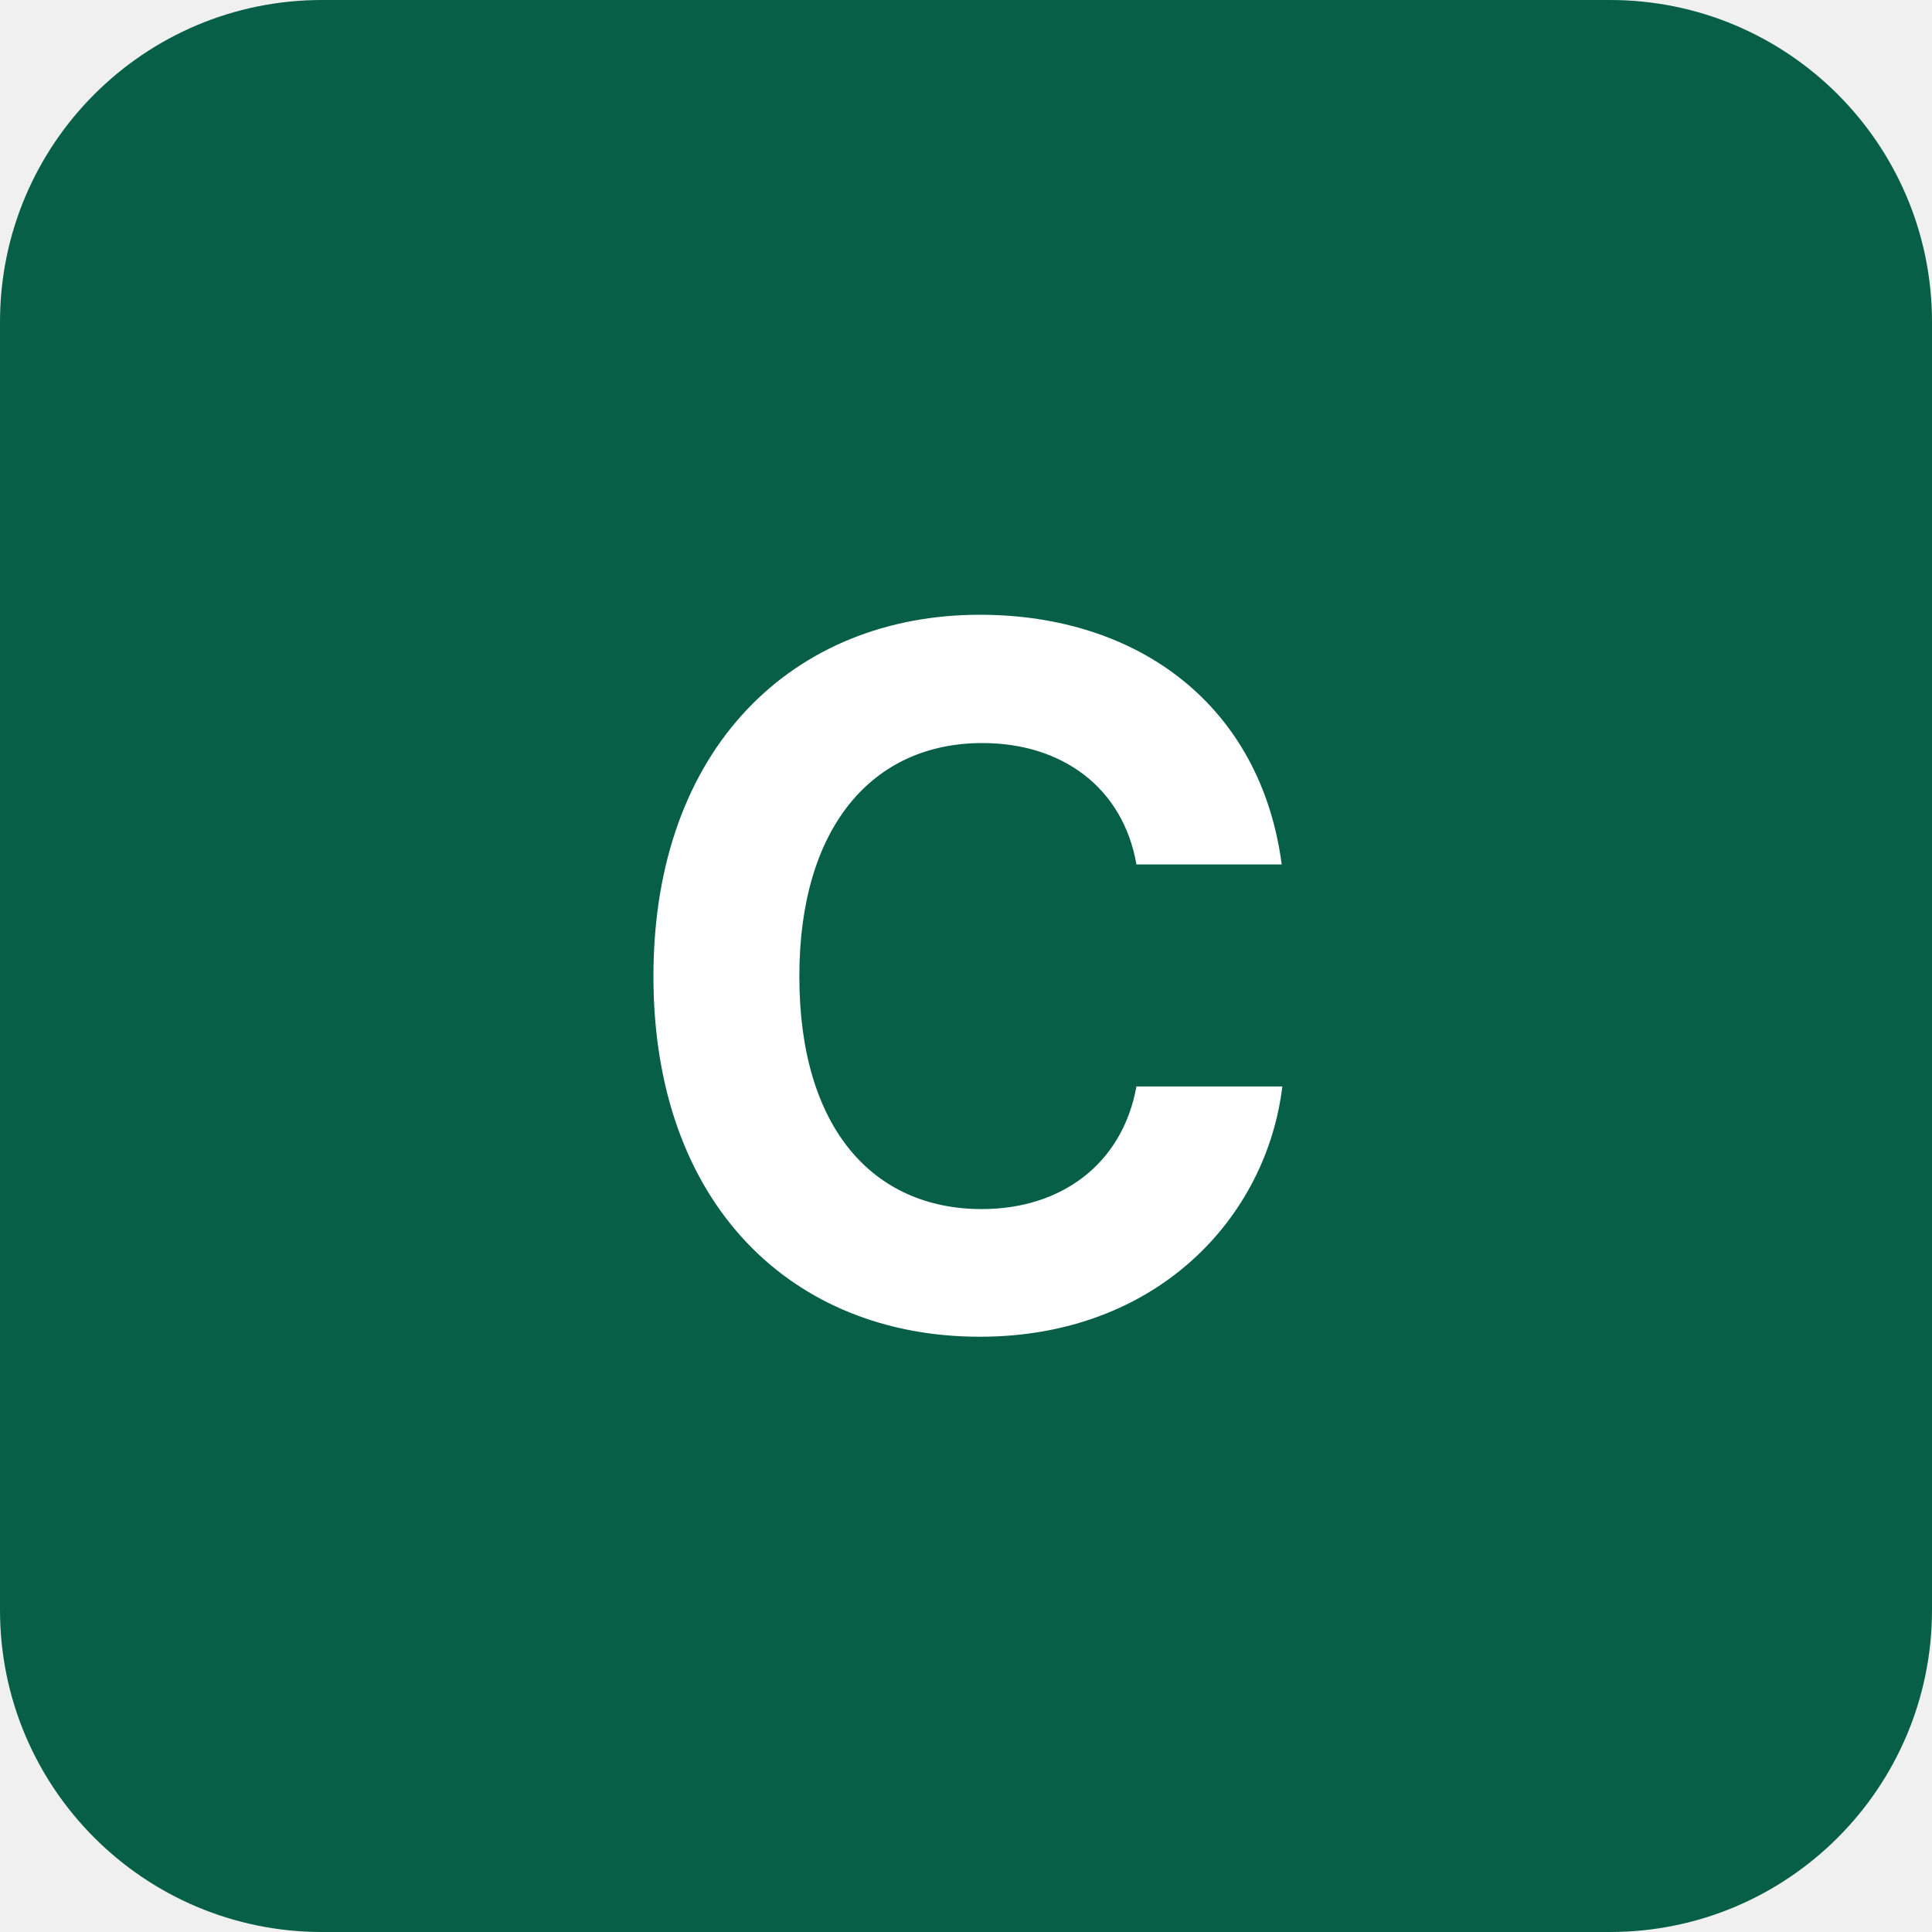
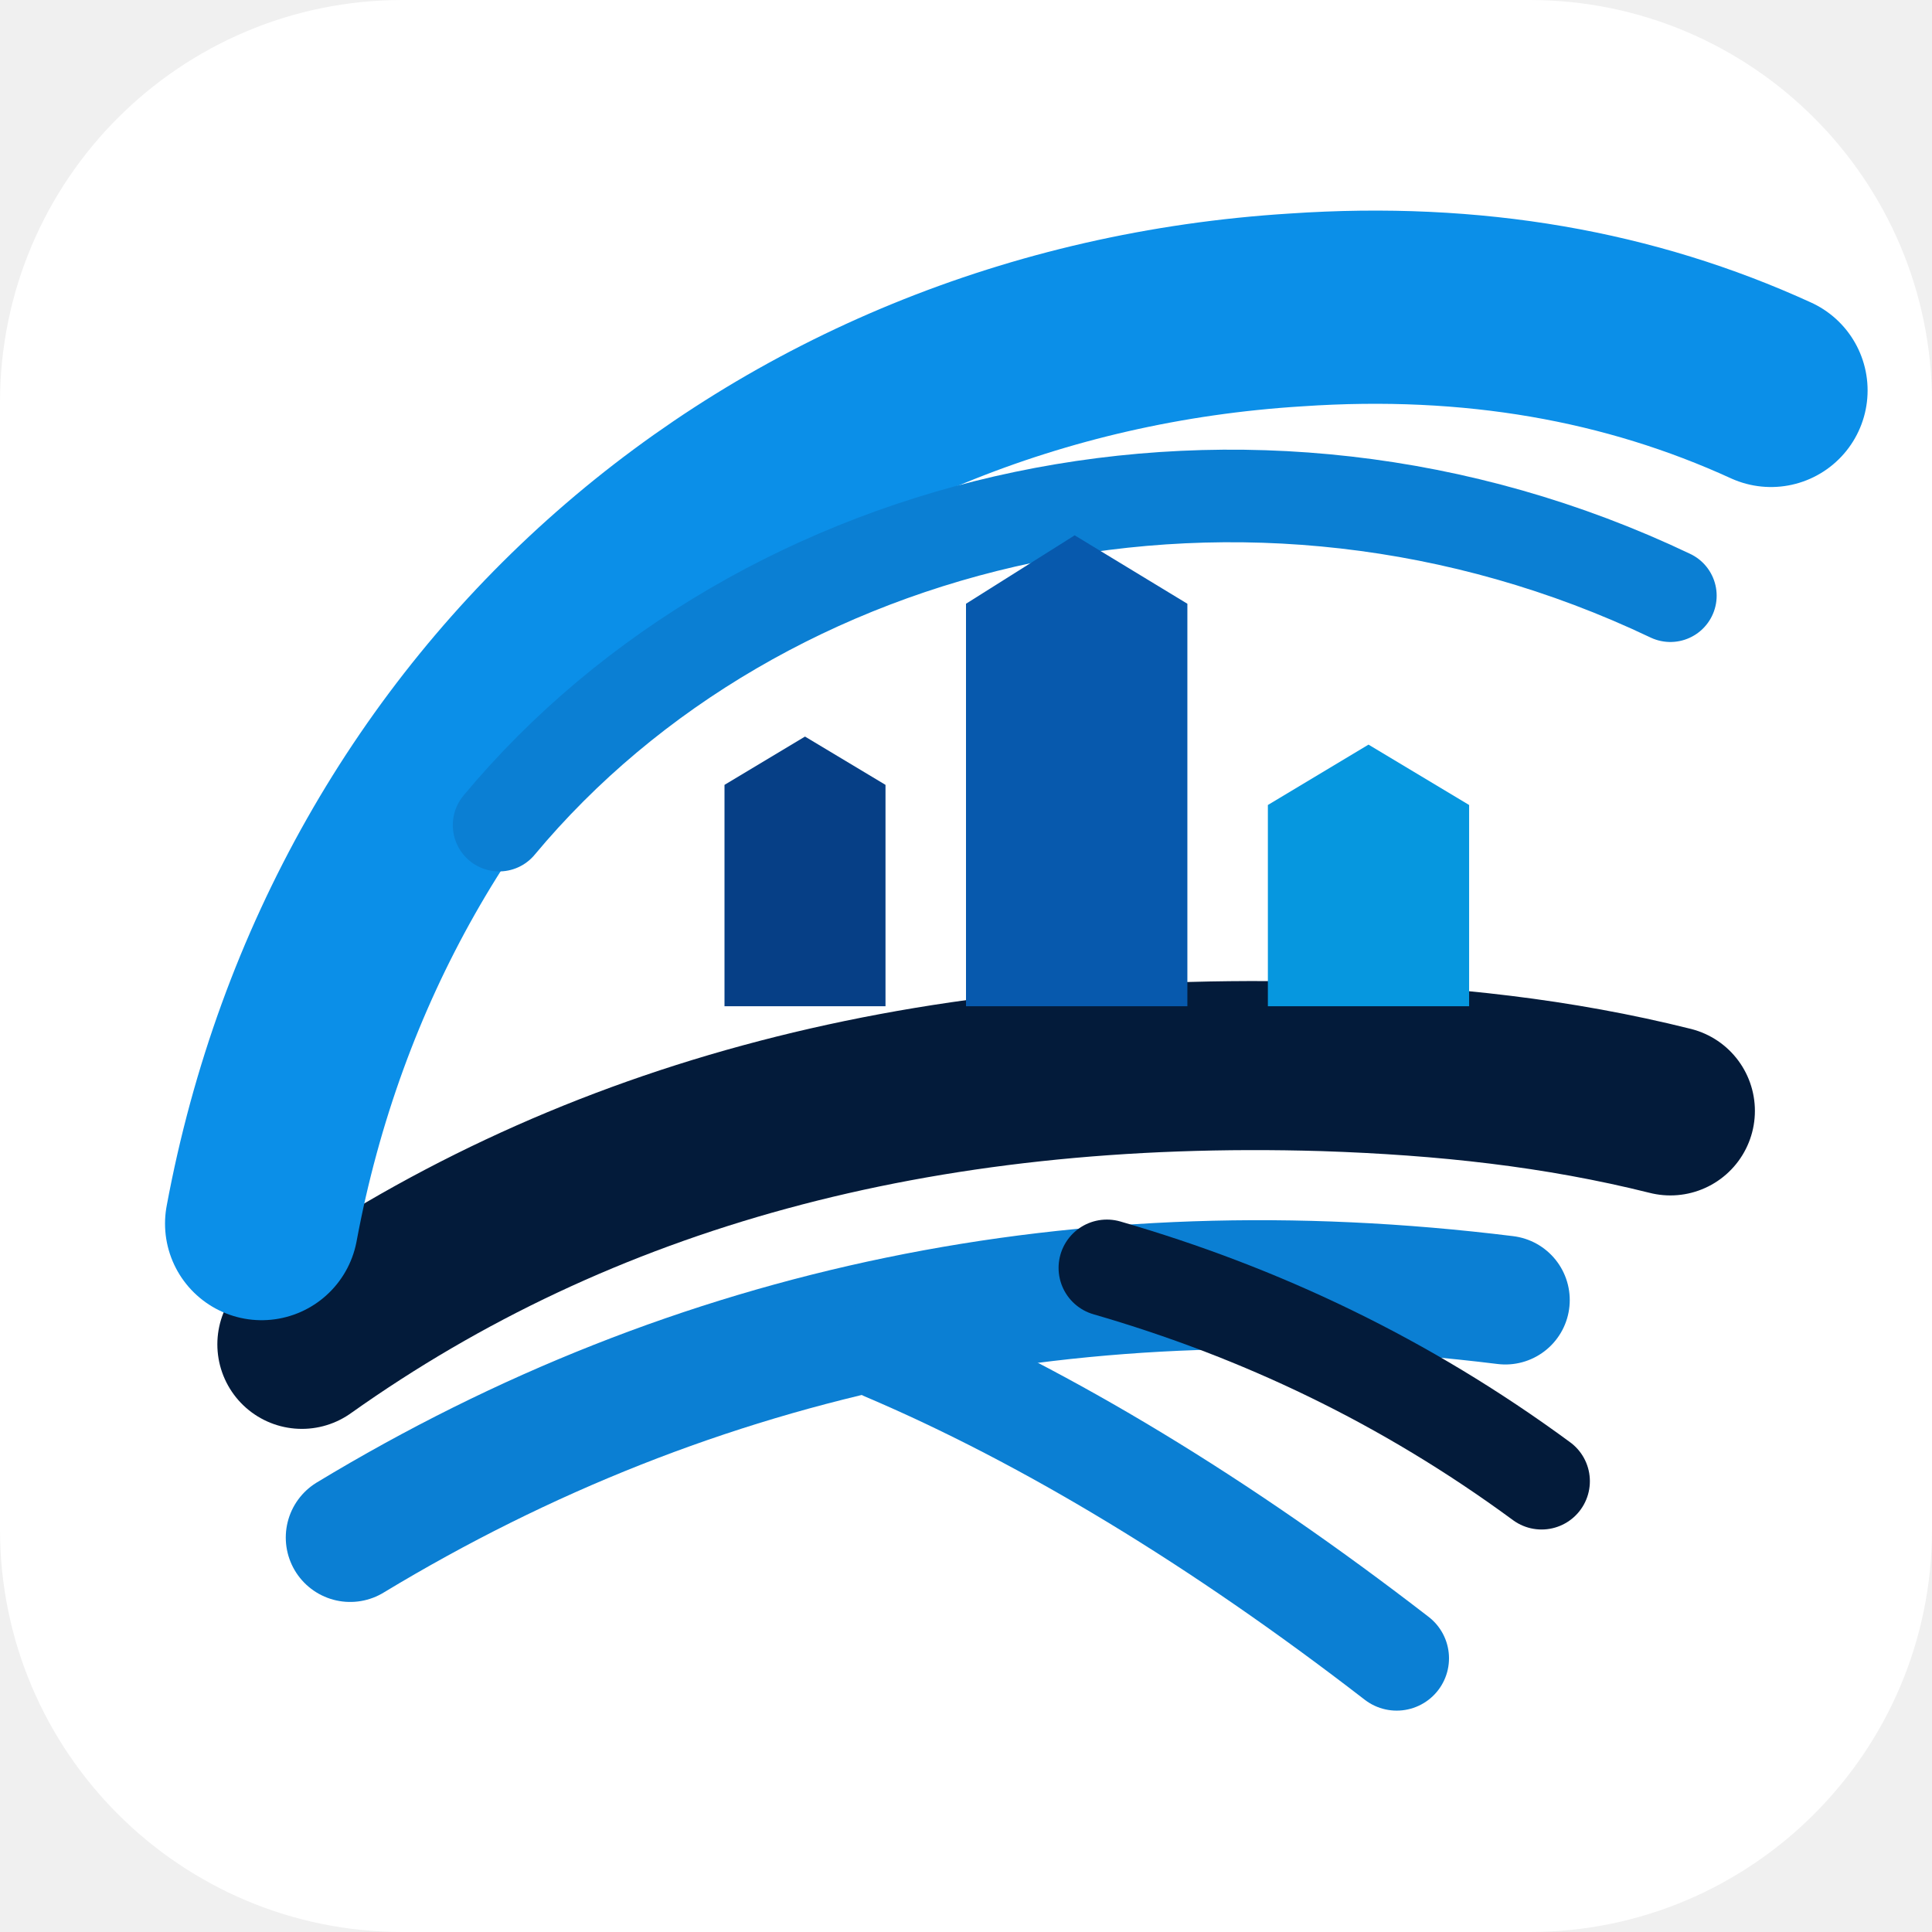
- <svg xmlns="http://www.w3.org/2000/svg" width="48" height="48" viewBox="0 0 48 48">
-   <rect width="48" height="48" rx="8" fill="#065f46" />
-   <text x="50%" y="50%" dominant-baseline="middle" text-anchor="middle" font-family="Inter, sans-serif" font-size="24" fill="white" font-weight="700">C</text>
+ <svg xmlns="http://www.w3.org/2000/svg" width="48" height="48" viewBox="0 0 48 48" role="img" aria-label="CivicSpan IT Group">
+   <rect width="48" height="48" rx="10" fill="#ffffff" />
+   <path d="M7.5 33.4c6.9-4.9 15.3-7.2 25.4-6.9 3 .1 5.8.4 8.6 1.1" fill="none" stroke="#031b3a" stroke-width="4.2" stroke-linecap="round" />
+   <path d="M8.7 38.2c8.6-5.2 18.2-7.2 28.7-5.9" fill="none" stroke="#0b7fd3" stroke-width="3.2" stroke-linecap="round" />
+   <path d="M6.5 30.4C8.9 17.5 19.3 8.5 32.2 7.7c4.4-.3 8.3.4 11.8 2" fill="none" stroke="#0b8fe8" stroke-width="4.8" stroke-linecap="round" />
+   <path d="M12.4 20.5c6.5-7.8 18.6-10.7 29.1-5.7" fill="none" stroke="#0b7fd3" stroke-width="2.3" stroke-linecap="round" />
+   <path d="M18 25h4v-5.5l-2-1.2-2 1.2V25Z" fill="#063f86" />
+   <path d="M24 25h5.5V15l-2.8-1.7L24 15v10Z" fill="#0759ad" />
+   <path d="M31.5 25h5V20l-2.5-1.5-2.5 1.5v5Z" fill="#0697df" />
+   <path d="M22 33.5c4 1.7 8.3 4.3 12.7 7.7" fill="none" stroke="#0b7fd3" stroke-width="2.6" stroke-linecap="round" />
+   <path d="M27.5 31.5c3.8 1.1 7.4 2.8 10.8 5.3" fill="none" stroke="#031b3a" stroke-width="2.4" stroke-linecap="round" />
</svg>
